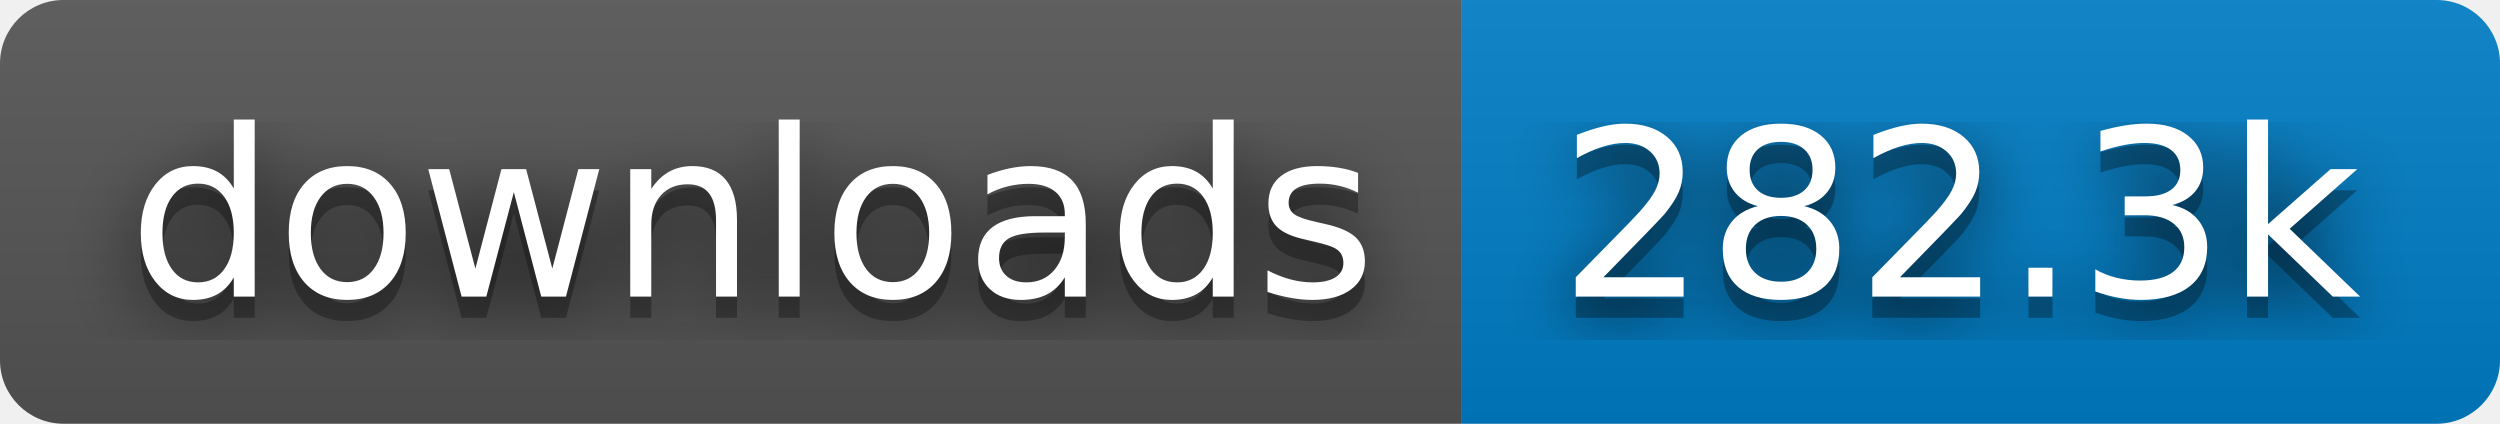
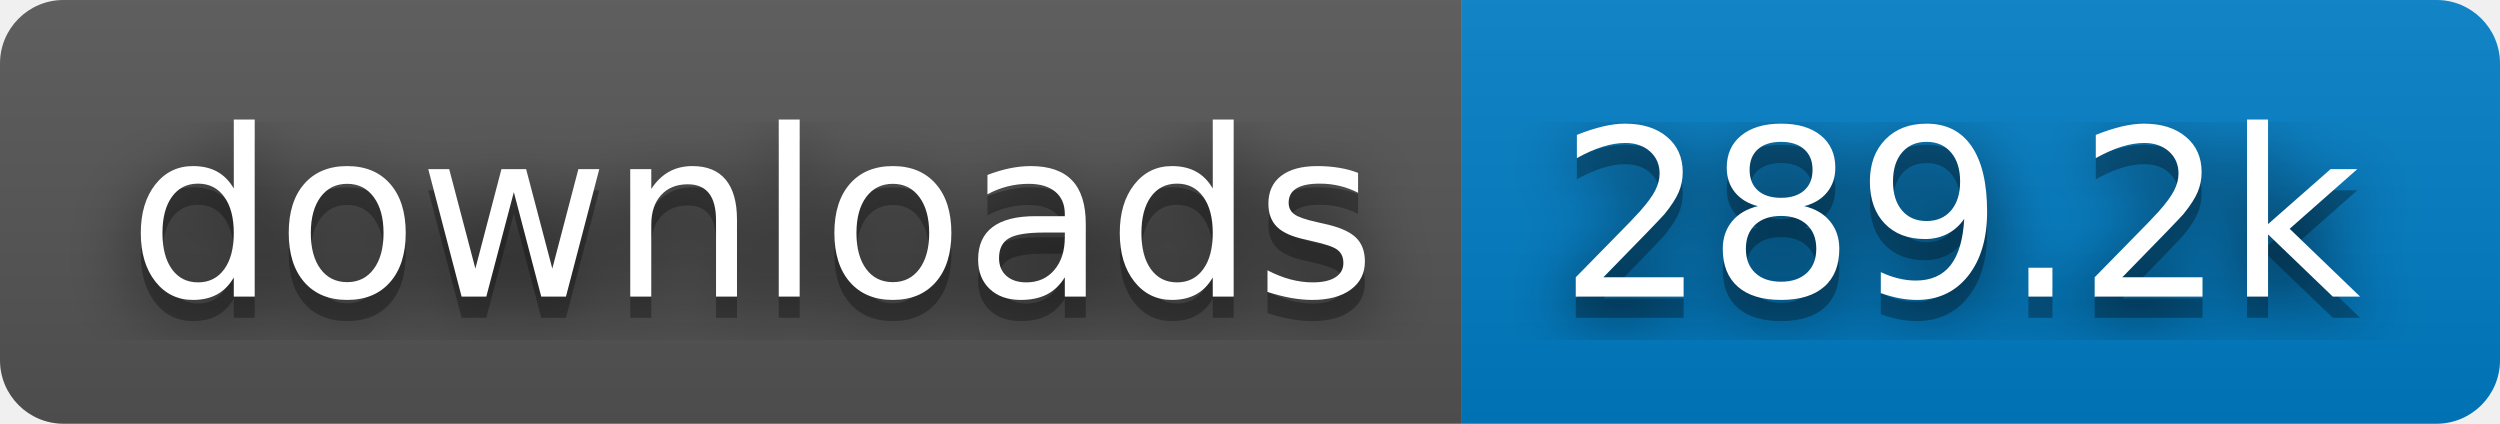
- <svg xmlns="http://www.w3.org/2000/svg" width="118" height="20" role="img" aria-label="downloads: 282.3k">
+ <svg xmlns="http://www.w3.org/2000/svg" width="118" height="20" role="img" aria-label="downloads: 289.2k">
  <filter id="blur">
    <feGaussianBlur in="SourceGraphic" stdDeviation="16" />
  </filter>
  <linearGradient id="s" x2="0" y2="100%">
    <stop offset="0" stop-color="#bbb" stop-opacity=".1" />
    <stop offset="1" stop-opacity=".1" />
  </linearGradient>
  <clipPath id="r">
    <rect width="118" height="20" rx="3" fill="#fff" />
  </clipPath>
  <g clip-path="url(#r)">
    <rect width="69" height="20" fill="#555" />
    <rect x="69" width="49" height="20" fill="#007ec6" />
    <rect width="118" height="20" fill="url(#s)" />
  </g>
  <g fill="#fff" text-anchor="middle" font-family="Verdana,Geneva,DejaVu Sans,sans-serif" text-rendering="geometricPrecision" font-size="110">
    <text aria-hidden="true" x="355" y="150" fill="#010101" fill-opacity=".80" filter="url(#blur)" transform="scale(.1)" textLength="590">downloads</text>
    <text aria-hidden="true" x="355" y="150" fill="#010101" fill-opacity=".3" transform="scale(.1)" textLength="590">downloads</text>
    <text x="355" y="140" transform="scale(.1)" fill="#fff" textLength="590">downloads</text>
-     <text aria-hidden="true" x="925" y="150" fill="#010101" fill-opacity=".80" filter="url(#blur)" transform="scale(.1)" textLength="390">282.3k</text>
-     <text aria-hidden="true" x="925" y="150" fill="#010101" fill-opacity=".3" transform="scale(.1)" textLength="390">282.3k</text>
-     <text x="925" y="140" transform="scale(.1)" fill="#fff" textLength="390">282.3k</text>
+     <text aria-hidden="true" x="925" y="150" fill="#010101" fill-opacity=".80" filter="url(#blur)" transform="scale(.1)" textLength="390">289.2k</text>
+     <text aria-hidden="true" x="925" y="150" fill="#010101" fill-opacity=".3" transform="scale(.1)" textLength="390">289.2k</text>
+     <text x="925" y="140" transform="scale(.1)" fill="#fff" textLength="390">289.2k</text>
  </g>
</svg>
